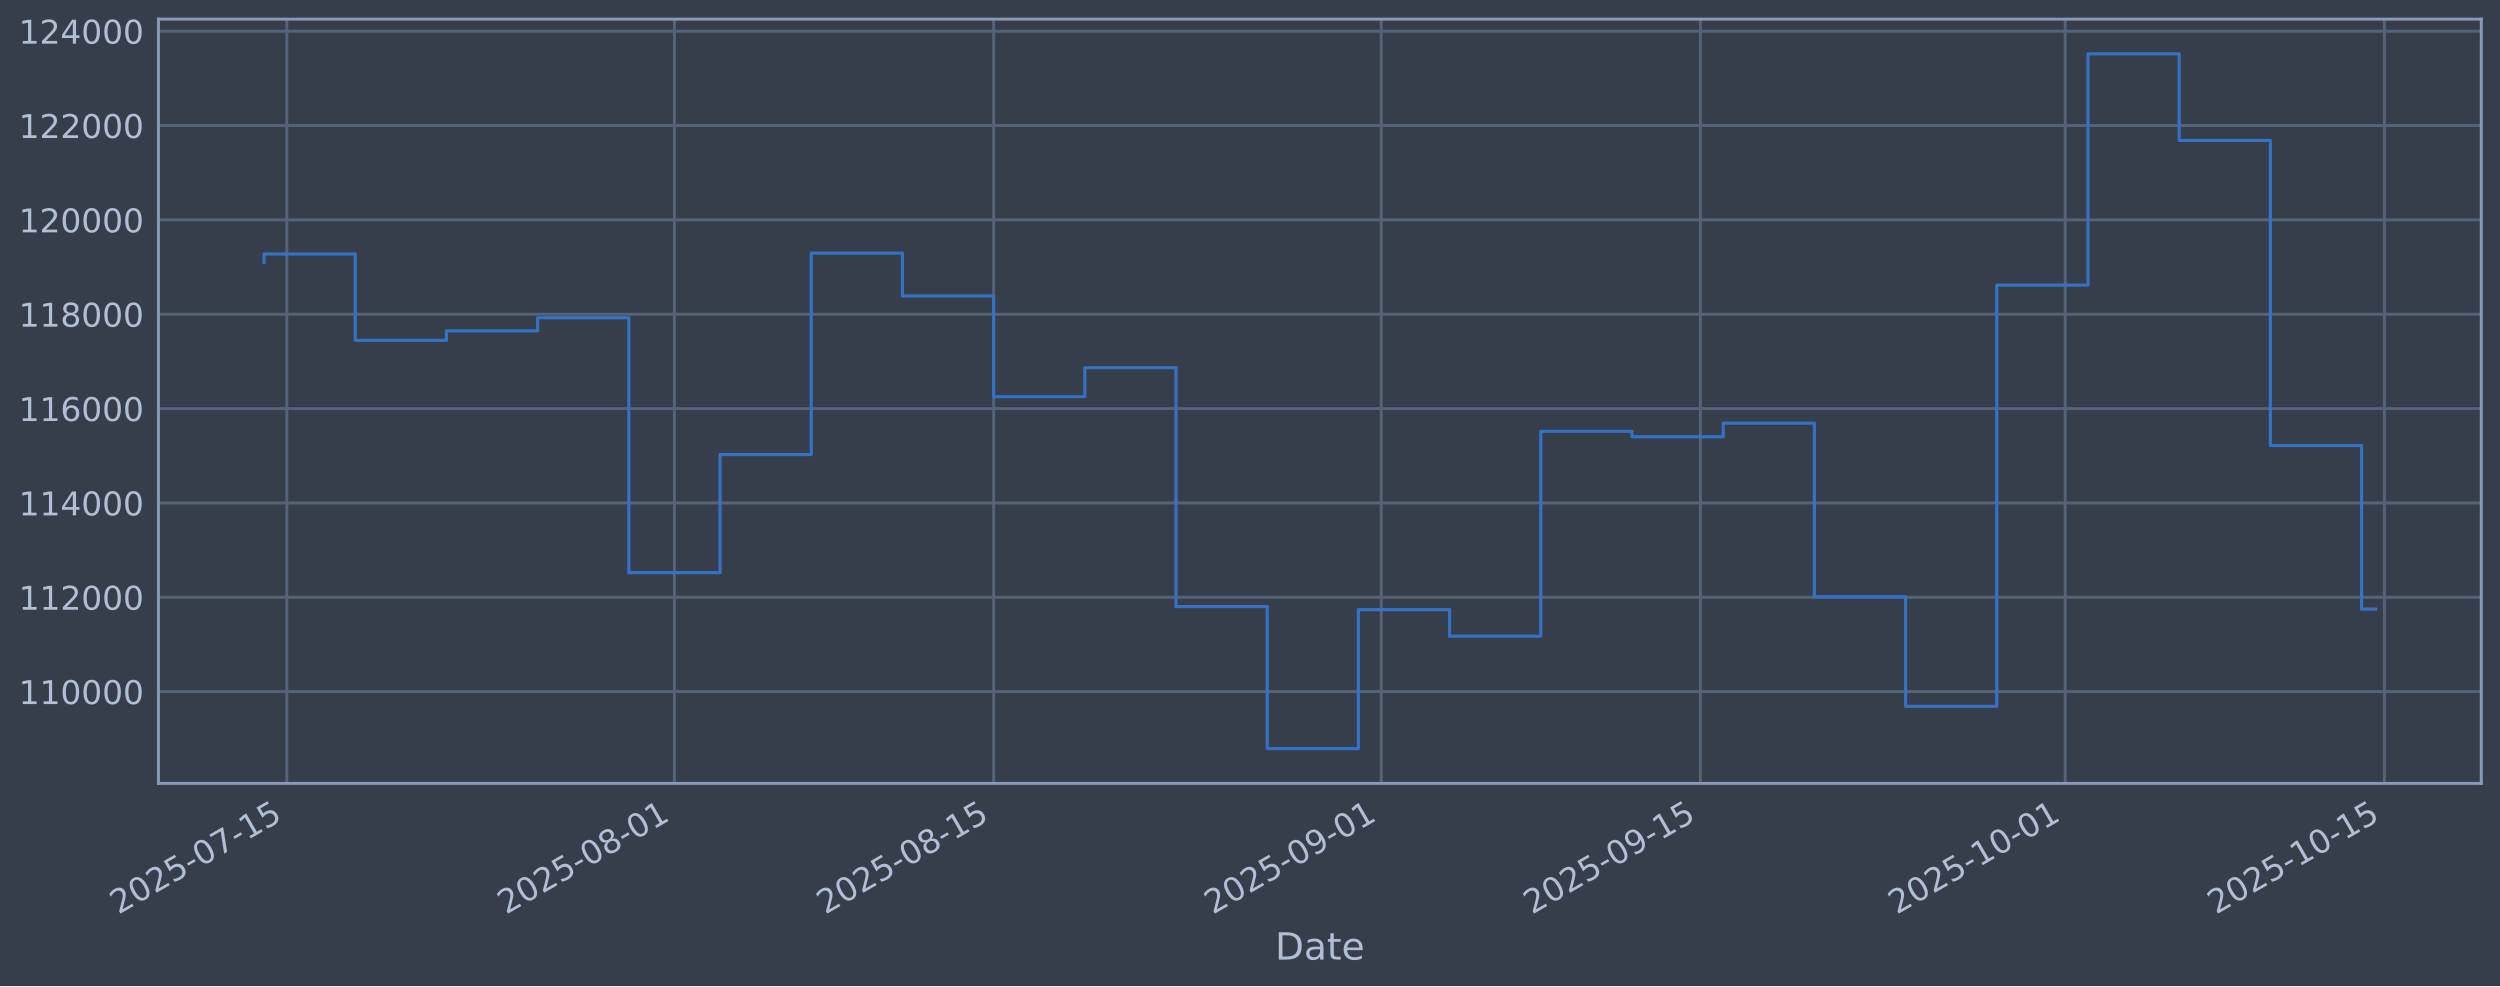
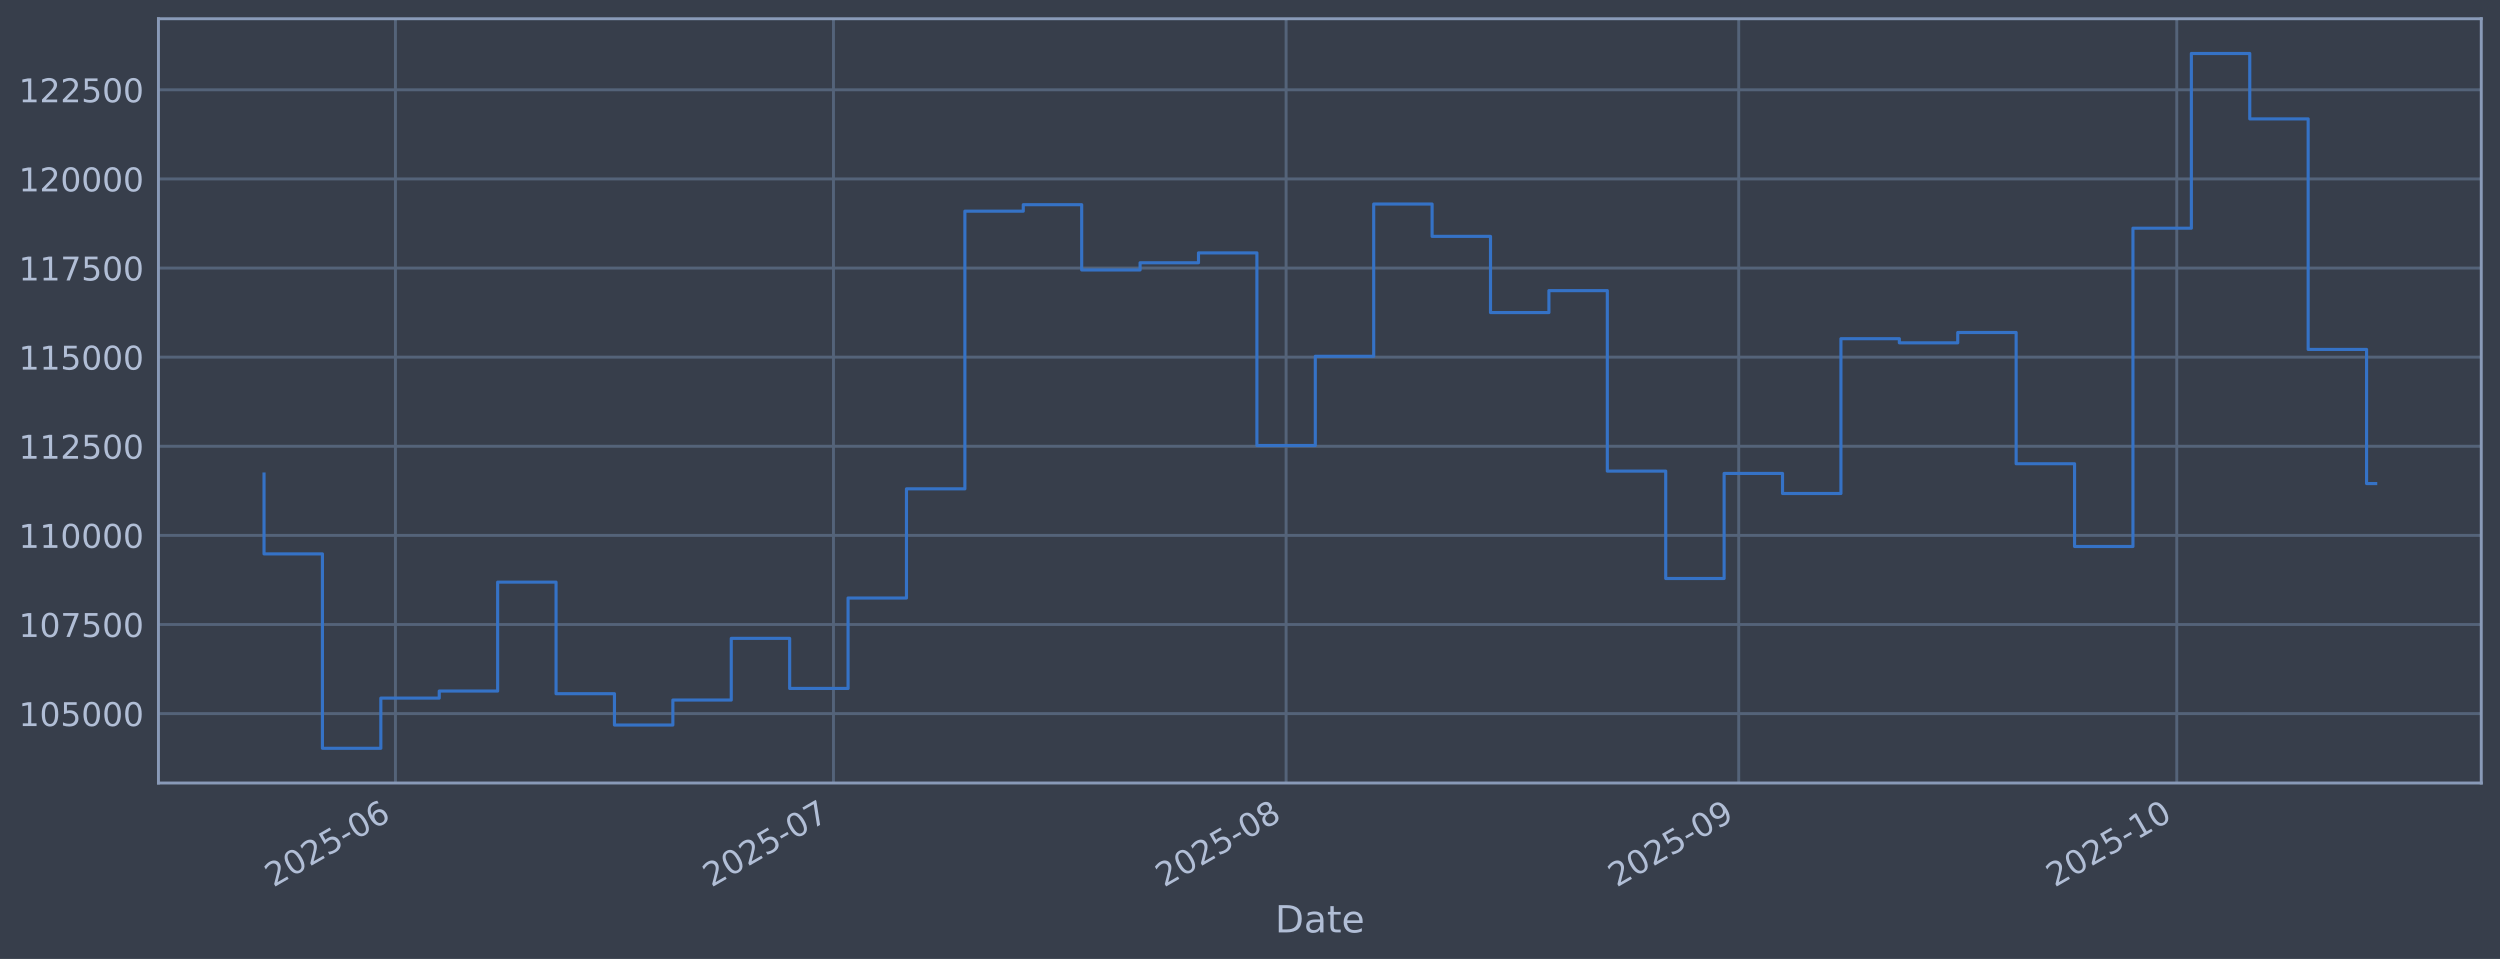
- <svg xmlns="http://www.w3.org/2000/svg" xmlns:xlink="http://www.w3.org/1999/xlink" width="960.9pt" height="379.017pt" viewBox="0 0 960.9 379.017" version="1.1">
+ <svg xmlns="http://www.w3.org/2000/svg" xmlns:xlink="http://www.w3.org/1999/xlink" width="960.9pt" height="368.58pt" viewBox="0 0 960.9 368.58" version="1.1">
  <defs>
    <style type="text/css">*{stroke-linejoin: round; stroke-linecap: butt}</style>
  </defs>
  <g id="figure_1">
    <g id="patch_1">
-       <path d="M 0 379.017  L 960.9 379.017  L 960.9 0  L 0 0  z " style="fill: #373e4b" />
+       <path d="M 0 368.58  L 960.9 368.58  L 960.9 0  L 0 0  z " style="fill: #373e4b" />
    </g>
    <g id="axes_1">
      <g id="patch_2">
-         <path d="M 60.901 301.107  L 953.701 301.107  L 953.701 7.347  L 60.901 7.347  z " style="fill: #373e4b" />
+         <path d="M 60.901 300.96  L 953.701 300.96  L 953.701 7.2  L 60.901 7.2  z " style="fill: #373e4b" />
      </g>
      <g id="matplotlib.axis_1">
        <g id="xtick_1">
          <g id="line2d_1">
-             <path d="M 110.245 301.107  L 110.245 7.347  " clip-path="url(#p7b91b64f7e)" style="fill: none; stroke: #546379; stroke-width: 1.12; stroke-linecap: square" />
+             <path d="M 151.99 300.96  L 151.99 7.2  " clip-path="url(#p218d035bc0)" style="fill: none; stroke: #546379; stroke-width: 1.12; stroke-linecap: square" />
          </g>
          <g id="line2d_2" />
          <g id="text_1">
-             <g style="fill: #b1bed6" transform="translate(45.51995 351.6113) rotate(-30) scale(0.126 -0.126)">
+             <g style="fill: #b1bed6" transform="translate(105.0872 341.1745) rotate(-30) scale(0.126 -0.126)">
              <defs>
                <path id="DejaVuSans-32" d="M 1228 531  L 3431 531  L 3431 0  L 469 0  L 469 531  Q 828 903 1448 1529  Q 2069 2156 2228 2338  Q 2531 2678 2651 2914  Q 2772 3150 2772 3378  Q 2772 3750 2511 3984  Q 2250 4219 1831 4219  Q 1534 4219 1204 4116  Q 875 4013 500 3803  L 500 4441  Q 881 4594 1212 4672  Q 1544 4750 1819 4750  Q 2544 4750 2975 4387  Q 3406 4025 3406 3419  Q 3406 3131 3298 2873  Q 3191 2616 2906 2266  Q 2828 2175 2409 1742  Q 1991 1309 1228 531  z " transform="scale(0.015625)" />
                <path id="DejaVuSans-30" d="M 2034 4250  Q 1547 4250 1301 3770  Q 1056 3291 1056 2328  Q 1056 1369 1301 889  Q 1547 409 2034 409  Q 2525 409 2770 889  Q 3016 1369 3016 2328  Q 3016 3291 2770 3770  Q 2525 4250 2034 4250  z M 2034 4750  Q 2819 4750 3233 4129  Q 3647 3509 3647 2328  Q 3647 1150 3233 529  Q 2819 -91 2034 -91  Q 1250 -91 836 529  Q 422 1150 422 2328  Q 422 3509 836 4129  Q 1250 4750 2034 4750  z " transform="scale(0.015625)" />
                <path id="DejaVuSans-35" d="M 691 4666  L 3169 4666  L 3169 4134  L 1269 4134  L 1269 2991  Q 1406 3038 1543 3061  Q 1681 3084 1819 3084  Q 2600 3084 3056 2656  Q 3513 2228 3513 1497  Q 3513 744 3044 326  Q 2575 -91 1722 -91  Q 1428 -91 1123 -41  Q 819 9 494 109  L 494 744  Q 775 591 1075 516  Q 1375 441 1709 441  Q 2250 441 2565 725  Q 2881 1009 2881 1497  Q 2881 1984 2565 2268  Q 2250 2553 1709 2553  Q 1456 2553 1204 2497  Q 953 2441 691 2322  L 691 4666  z " transform="scale(0.015625)" />
                <path id="DejaVuSans-2d" d="M 313 2009  L 1997 2009  L 1997 1497  L 313 1497  L 313 2009  z " transform="scale(0.015625)" />
-                 <path id="DejaVuSans-37" d="M 525 4666  L 3525 4666  L 3525 4397  L 1831 0  L 1172 0  L 2766 4134  L 525 4134  L 525 4666  z " transform="scale(0.015625)" />
-                 <path id="DejaVuSans-31" d="M 794 531  L 1825 531  L 1825 4091  L 703 3866  L 703 4441  L 1819 4666  L 2450 4666  L 2450 531  L 3481 531  L 3481 0  L 794 0  L 794 531  z " transform="scale(0.015625)" />
-               </defs>
-               <use xlink:href="#DejaVuSans-32" />
-               <use xlink:href="#DejaVuSans-30" transform="translate(63.62305 0)" />
-               <use xlink:href="#DejaVuSans-32" transform="translate(127.2461 0)" />
-               <use xlink:href="#DejaVuSans-35" transform="translate(190.8691 0)" />
-               <use xlink:href="#DejaVuSans-2d" transform="translate(254.4922 0)" />
-               <use xlink:href="#DejaVuSans-30" transform="translate(290.5762 0)" />
-               <use xlink:href="#DejaVuSans-37" transform="translate(354.1992 0)" />
-               <use xlink:href="#DejaVuSans-2d" transform="translate(417.8223 0)" />
-               <use xlink:href="#DejaVuSans-31" transform="translate(453.9062 0)" />
-               <use xlink:href="#DejaVuSans-35" transform="translate(517.5293 0)" />
+                 <path id="DejaVuSans-36" d="M 2113 2584  Q 1688 2584 1439 2293  Q 1191 2003 1191 1497  Q 1191 994 1439 701  Q 1688 409 2113 409  Q 2538 409 2786 701  Q 3034 994 3034 1497  Q 3034 2003 2786 2293  Q 2538 2584 2113 2584  z M 3366 4563  L 3366 3988  Q 3128 4100 2886 4159  Q 2644 4219 2406 4219  Q 1781 4219 1451 3797  Q 1122 3375 1075 2522  Q 1259 2794 1537 2939  Q 1816 3084 2150 3084  Q 2853 3084 3261 2657  Q 3669 2231 3669 1497  Q 3669 778 3244 343  Q 2819 -91 2113 -91  Q 1303 -91 875 529  Q 447 1150 447 2328  Q 447 3434 972 4092  Q 1497 4750 2381 4750  Q 2619 4750 2861 4703  Q 3103 4656 3366 4563  z " transform="scale(0.015625)" />
+               </defs>
+               <use xlink:href="#DejaVuSans-32" />
+               <use xlink:href="#DejaVuSans-30" transform="translate(63.62305 0)" />
+               <use xlink:href="#DejaVuSans-32" transform="translate(127.2461 0)" />
+               <use xlink:href="#DejaVuSans-35" transform="translate(190.8691 0)" />
+               <use xlink:href="#DejaVuSans-2d" transform="translate(254.4922 0)" />
+               <use xlink:href="#DejaVuSans-30" transform="translate(290.5762 0)" />
+               <use xlink:href="#DejaVuSans-36" transform="translate(354.1992 0)" />
            </g>
          </g>
        </g>
        <g id="xtick_2">
          <g id="line2d_3">
-             <path d="M 259.219 301.107  L 259.219 7.347  " clip-path="url(#p7b91b64f7e)" style="fill: none; stroke: #546379; stroke-width: 1.12; stroke-linecap: square" />
+             <path d="M 320.351 300.96  L 320.351 7.2  " clip-path="url(#p218d035bc0)" style="fill: none; stroke: #546379; stroke-width: 1.12; stroke-linecap: square" />
          </g>
          <g id="line2d_4" />
          <g id="text_2">
-             <g style="fill: #b1bed6" transform="translate(194.4934 351.6113) rotate(-30) scale(0.126 -0.126)">
-               <defs>
-                 <path id="DejaVuSans-38" d="M 2034 2216  Q 1584 2216 1326 1975  Q 1069 1734 1069 1313  Q 1069 891 1326 650  Q 1584 409 2034 409  Q 2484 409 2743 651  Q 3003 894 3003 1313  Q 3003 1734 2745 1975  Q 2488 2216 2034 2216  z M 1403 2484  Q 997 2584 770 2862  Q 544 3141 544 3541  Q 544 4100 942 4425  Q 1341 4750 2034 4750  Q 2731 4750 3128 4425  Q 3525 4100 3525 3541  Q 3525 3141 3298 2862  Q 3072 2584 2669 2484  Q 3125 2378 3379 2068  Q 3634 1759 3634 1313  Q 3634 634 3220 271  Q 2806 -91 2034 -91  Q 1263 -91 848 271  Q 434 634 434 1313  Q 434 1759 690 2068  Q 947 2378 1403 2484  z M 1172 3481  Q 1172 3119 1398 2916  Q 1625 2713 2034 2713  Q 2441 2713 2670 2916  Q 2900 3119 2900 3481  Q 2900 3844 2670 4047  Q 2441 4250 2034 4250  Q 1625 4250 1398 4047  Q 1172 3844 1172 3481  z " transform="scale(0.015625)" />
-               </defs>
-               <use xlink:href="#DejaVuSans-32" />
-               <use xlink:href="#DejaVuSans-30" transform="translate(63.62305 0)" />
-               <use xlink:href="#DejaVuSans-32" transform="translate(127.2461 0)" />
-               <use xlink:href="#DejaVuSans-35" transform="translate(190.8691 0)" />
-               <use xlink:href="#DejaVuSans-2d" transform="translate(254.4922 0)" />
-               <use xlink:href="#DejaVuSans-30" transform="translate(290.5762 0)" />
-               <use xlink:href="#DejaVuSans-38" transform="translate(354.1992 0)" />
-               <use xlink:href="#DejaVuSans-2d" transform="translate(417.8223 0)" />
-               <use xlink:href="#DejaVuSans-30" transform="translate(453.9062 0)" />
-               <use xlink:href="#DejaVuSans-31" transform="translate(517.5293 0)" />
+             <g style="fill: #b1bed6" transform="translate(273.4478 341.1745) rotate(-30) scale(0.126 -0.126)">
+               <defs>
+                 <path id="DejaVuSans-37" d="M 525 4666  L 3525 4666  L 3525 4397  L 1831 0  L 1172 0  L 2766 4134  L 525 4134  L 525 4666  z " transform="scale(0.015625)" />
+               </defs>
+               <use xlink:href="#DejaVuSans-32" />
+               <use xlink:href="#DejaVuSans-30" transform="translate(63.62305 0)" />
+               <use xlink:href="#DejaVuSans-32" transform="translate(127.2461 0)" />
+               <use xlink:href="#DejaVuSans-35" transform="translate(190.8691 0)" />
+               <use xlink:href="#DejaVuSans-2d" transform="translate(254.4922 0)" />
+               <use xlink:href="#DejaVuSans-30" transform="translate(290.5762 0)" />
+               <use xlink:href="#DejaVuSans-37" transform="translate(354.1992 0)" />
            </g>
          </g>
        </g>
        <g id="xtick_3">
          <g id="line2d_5">
-             <path d="M 381.903 301.107  L 381.903 7.347  " clip-path="url(#p7b91b64f7e)" style="fill: none; stroke: #546379; stroke-width: 1.12; stroke-linecap: square" />
+             <path d="M 494.324 300.96  L 494.324 7.2  " clip-path="url(#p218d035bc0)" style="fill: none; stroke: #546379; stroke-width: 1.12; stroke-linecap: square" />
          </g>
          <g id="line2d_6" />
          <g id="text_3">
-             <g style="fill: #b1bed6" transform="translate(317.1774 351.6113) rotate(-30) scale(0.126 -0.126)">
+             <g style="fill: #b1bed6" transform="translate(447.4203 341.1745) rotate(-30) scale(0.126 -0.126)">
+               <defs>
+                 <path id="DejaVuSans-38" d="M 2034 2216  Q 1584 2216 1326 1975  Q 1069 1734 1069 1313  Q 1069 891 1326 650  Q 1584 409 2034 409  Q 2484 409 2743 651  Q 3003 894 3003 1313  Q 3003 1734 2745 1975  Q 2488 2216 2034 2216  z M 1403 2484  Q 997 2584 770 2862  Q 544 3141 544 3541  Q 544 4100 942 4425  Q 1341 4750 2034 4750  Q 2731 4750 3128 4425  Q 3525 4100 3525 3541  Q 3525 3141 3298 2862  Q 3072 2584 2669 2484  Q 3125 2378 3379 2068  Q 3634 1759 3634 1313  Q 3634 634 3220 271  Q 2806 -91 2034 -91  Q 1263 -91 848 271  Q 434 634 434 1313  Q 434 1759 690 2068  Q 947 2378 1403 2484  z M 1172 3481  Q 1172 3119 1398 2916  Q 1625 2713 2034 2713  Q 2441 2713 2670 2916  Q 2900 3119 2900 3481  Q 2900 3844 2670 4047  Q 2441 4250 2034 4250  Q 1625 4250 1398 4047  Q 1172 3844 1172 3481  z " transform="scale(0.015625)" />
+               </defs>
              <use xlink:href="#DejaVuSans-32" />
              <use xlink:href="#DejaVuSans-30" transform="translate(63.62305 0)" />
              <use xlink:href="#DejaVuSans-32" transform="translate(127.2461 0)" />
              <use xlink:href="#DejaVuSans-35" transform="translate(190.8691 0)" />
              <use xlink:href="#DejaVuSans-2d" transform="translate(254.4922 0)" />
              <use xlink:href="#DejaVuSans-30" transform="translate(290.5762 0)" />
              <use xlink:href="#DejaVuSans-38" transform="translate(354.1992 0)" />
-               <use xlink:href="#DejaVuSans-2d" transform="translate(417.8223 0)" />
-               <use xlink:href="#DejaVuSans-31" transform="translate(453.9062 0)" />
-               <use xlink:href="#DejaVuSans-35" transform="translate(517.5293 0)" />
            </g>
          </g>
        </g>
        <g id="xtick_4">
          <g id="line2d_7">
-             <path d="M 530.876 301.107  L 530.876 7.347  " clip-path="url(#p7b91b64f7e)" style="fill: none; stroke: #546379; stroke-width: 1.12; stroke-linecap: square" />
+             <path d="M 668.296 300.96  L 668.296 7.2  " clip-path="url(#p218d035bc0)" style="fill: none; stroke: #546379; stroke-width: 1.12; stroke-linecap: square" />
          </g>
          <g id="line2d_8" />
          <g id="text_4">
-             <g style="fill: #b1bed6" transform="translate(466.1508 351.6113) rotate(-30) scale(0.126 -0.126)">
+             <g style="fill: #b1bed6" transform="translate(621.3929 341.1745) rotate(-30) scale(0.126 -0.126)">
              <defs>
                <path id="DejaVuSans-39" d="M 703 97  L 703 672  Q 941 559 1184 500  Q 1428 441 1663 441  Q 2288 441 2617 861  Q 2947 1281 2994 2138  Q 2813 1869 2534 1725  Q 2256 1581 1919 1581  Q 1219 1581 811 2004  Q 403 2428 403 3163  Q 403 3881 828 4315  Q 1253 4750 1959 4750  Q 2769 4750 3195 4129  Q 3622 3509 3622 2328  Q 3622 1225 3098 567  Q 2575 -91 1691 -91  Q 1453 -91 1209 -44  Q 966 3 703 97  z M 1959 2075  Q 2384 2075 2632 2365  Q 2881 2656 2881 3163  Q 2881 3666 2632 3958  Q 2384 4250 1959 4250  Q 1534 4250 1286 3958  Q 1038 3666 1038 3163  Q 1038 2656 1286 2365  Q 1534 2075 1959 2075  z " transform="scale(0.015625)" />
              </defs>
              <use xlink:href="#DejaVuSans-32" />
              <use xlink:href="#DejaVuSans-30" transform="translate(63.62305 0)" />
              <use xlink:href="#DejaVuSans-32" transform="translate(127.2461 0)" />
              <use xlink:href="#DejaVuSans-35" transform="translate(190.8691 0)" />
              <use xlink:href="#DejaVuSans-2d" transform="translate(254.4922 0)" />
              <use xlink:href="#DejaVuSans-30" transform="translate(290.5762 0)" />
              <use xlink:href="#DejaVuSans-39" transform="translate(354.1992 0)" />
-               <use xlink:href="#DejaVuSans-2d" transform="translate(417.8223 0)" />
-               <use xlink:href="#DejaVuSans-30" transform="translate(453.9062 0)" />
-               <use xlink:href="#DejaVuSans-31" transform="translate(517.5293 0)" />
            </g>
          </g>
        </g>
        <g id="xtick_5">
          <g id="line2d_9">
-             <path d="M 653.56 301.107  L 653.56 7.347  " clip-path="url(#p7b91b64f7e)" style="fill: none; stroke: #546379; stroke-width: 1.12; stroke-linecap: square" />
+             <path d="M 836.657 300.96  L 836.657 7.2  " clip-path="url(#p218d035bc0)" style="fill: none; stroke: #546379; stroke-width: 1.12; stroke-linecap: square" />
          </g>
          <g id="line2d_10" />
          <g id="text_5">
-             <g style="fill: #b1bed6" transform="translate(588.8348 351.6113) rotate(-30) scale(0.126 -0.126)">
-               <use xlink:href="#DejaVuSans-32" />
-               <use xlink:href="#DejaVuSans-30" transform="translate(63.62305 0)" />
-               <use xlink:href="#DejaVuSans-32" transform="translate(127.2461 0)" />
-               <use xlink:href="#DejaVuSans-35" transform="translate(190.8691 0)" />
-               <use xlink:href="#DejaVuSans-2d" transform="translate(254.4922 0)" />
-               <use xlink:href="#DejaVuSans-30" transform="translate(290.5762 0)" />
-               <use xlink:href="#DejaVuSans-39" transform="translate(354.1992 0)" />
-               <use xlink:href="#DejaVuSans-2d" transform="translate(417.8223 0)" />
-               <use xlink:href="#DejaVuSans-31" transform="translate(453.9062 0)" />
-               <use xlink:href="#DejaVuSans-35" transform="translate(517.5293 0)" />
-             </g>
-           </g>
-         </g>
-         <g id="xtick_6">
-           <g id="line2d_11">
-             <path d="M 793.771 301.107  L 793.771 7.347  " clip-path="url(#p7b91b64f7e)" style="fill: none; stroke: #546379; stroke-width: 1.12; stroke-linecap: square" />
-           </g>
-           <g id="line2d_12" />
-           <g id="text_6">
-             <g style="fill: #b1bed6" transform="translate(729.045 351.6113) rotate(-30) scale(0.126 -0.126)">
+             <g style="fill: #b1bed6" transform="translate(789.7535 341.1745) rotate(-30) scale(0.126 -0.126)">
+               <defs>
+                 <path id="DejaVuSans-31" d="M 794 531  L 1825 531  L 1825 4091  L 703 3866  L 703 4441  L 1819 4666  L 2450 4666  L 2450 531  L 3481 531  L 3481 0  L 794 0  L 794 531  z " transform="scale(0.015625)" />
+               </defs>
              <use xlink:href="#DejaVuSans-32" />
              <use xlink:href="#DejaVuSans-30" transform="translate(63.62305 0)" />
              <use xlink:href="#DejaVuSans-32" transform="translate(127.2461 0)" />
              <use xlink:href="#DejaVuSans-35" transform="translate(190.8691 0)" />
              <use xlink:href="#DejaVuSans-2d" transform="translate(254.4922 0)" />
              <use xlink:href="#DejaVuSans-31" transform="translate(290.5762 0)" />
              <use xlink:href="#DejaVuSans-30" transform="translate(354.1992 0)" />
-               <use xlink:href="#DejaVuSans-2d" transform="translate(417.8223 0)" />
-               <use xlink:href="#DejaVuSans-30" transform="translate(453.9062 0)" />
-               <use xlink:href="#DejaVuSans-31" transform="translate(517.5293 0)" />
-             </g>
-           </g>
-         </g>
-         <g id="xtick_7">
-           <g id="line2d_13">
-             <path d="M 916.455 301.107  L 916.455 7.347  " clip-path="url(#p7b91b64f7e)" style="fill: none; stroke: #546379; stroke-width: 1.12; stroke-linecap: square" />
-           </g>
-           <g id="line2d_14" />
-           <g id="text_7">
-             <g style="fill: #b1bed6" transform="translate(851.729 351.6113) rotate(-30) scale(0.126 -0.126)">
-               <use xlink:href="#DejaVuSans-32" />
-               <use xlink:href="#DejaVuSans-30" transform="translate(63.62305 0)" />
-               <use xlink:href="#DejaVuSans-32" transform="translate(127.2461 0)" />
-               <use xlink:href="#DejaVuSans-35" transform="translate(190.8691 0)" />
-               <use xlink:href="#DejaVuSans-2d" transform="translate(254.4922 0)" />
-               <use xlink:href="#DejaVuSans-31" transform="translate(290.5762 0)" />
-               <use xlink:href="#DejaVuSans-30" transform="translate(354.1992 0)" />
-               <use xlink:href="#DejaVuSans-2d" transform="translate(417.8223 0)" />
-               <use xlink:href="#DejaVuSans-31" transform="translate(453.9062 0)" />
-               <use xlink:href="#DejaVuSans-35" transform="translate(517.5293 0)" />
-             </g>
-           </g>
-         </g>
-         <g id="text_8">
-           <g style="fill: #b1bed6" transform="translate(490.0914 368.8224) scale(0.144 -0.144)">
+             </g>
+           </g>
+         </g>
+         <g id="text_6">
+           <g style="fill: #b1bed6" transform="translate(490.0914 358.3856) scale(0.144 -0.144)">
            <defs>
              <path id="DejaVuSans-44" d="M 1259 4147  L 1259 519  L 2022 519  Q 2988 519 3436 956  Q 3884 1394 3884 2338  Q 3884 3275 3436 3711  Q 2988 4147 2022 4147  L 1259 4147  z M 628 4666  L 1925 4666  Q 3281 4666 3915 4102  Q 4550 3538 4550 2338  Q 4550 1131 3912 565  Q 3275 0 1925 0  L 628 0  L 628 4666  z " transform="scale(0.015625)" />
              <path id="DejaVuSans-61" d="M 2194 1759  Q 1497 1759 1228 1600  Q 959 1441 959 1056  Q 959 750 1161 570  Q 1363 391 1709 391  Q 2188 391 2477 730  Q 2766 1069 2766 1631  L 2766 1759  L 2194 1759  z M 3341 1997  L 3341 0  L 2766 0  L 2766 531  Q 2569 213 2275 61  Q 1981 -91 1556 -91  Q 1019 -91 701 211  Q 384 513 384 1019  Q 384 1609 779 1909  Q 1175 2209 1959 2209  L 2766 2209  L 2766 2266  Q 2766 2663 2505 2880  Q 2244 3097 1772 3097  Q 1472 3097 1187 3025  Q 903 2953 641 2809  L 641 3341  Q 956 3463 1253 3523  Q 1550 3584 1831 3584  Q 2591 3584 2966 3190  Q 3341 2797 3341 1997  z " transform="scale(0.015625)" />
              <path id="DejaVuSans-74" d="M 1172 4494  L 1172 3500  L 2356 3500  L 2356 3053  L 1172 3053  L 1172 1153  Q 1172 725 1289 603  Q 1406 481 1766 481  L 2356 481  L 2356 0  L 1766 0  Q 1100 0 847 248  Q 594 497 594 1153  L 594 3053  L 172 3053  L 172 3500  L 594 3500  L 594 4494  L 1172 4494  z " transform="scale(0.015625)" />
              <path id="DejaVuSans-65" d="M 3597 1894  L 3597 1613  L 953 1613  Q 991 1019 1311 708  Q 1631 397 2203 397  Q 2534 397 2845 478  Q 3156 559 3463 722  L 3463 178  Q 3153 47 2828 -22  Q 2503 -91 2169 -91  Q 1331 -91 842 396  Q 353 884 353 1716  Q 353 2575 817 3079  Q 1281 3584 2069 3584  Q 2775 3584 3186 3129  Q 3597 2675 3597 1894  z M 3022 2063  Q 3016 2534 2758 2815  Q 2500 3097 2075 3097  Q 1594 3097 1305 2825  Q 1016 2553 972 2059  L 3022 2063  z " transform="scale(0.015625)" />
            </defs>
            <use xlink:href="#DejaVuSans-44" />
            <use xlink:href="#DejaVuSans-61" transform="translate(77.00195 0)" />
            <use xlink:href="#DejaVuSans-74" transform="translate(138.2812 0)" />
            <use xlink:href="#DejaVuSans-65" transform="translate(177.4902 0)" />
          </g>
        </g>
      </g>
      <g id="matplotlib.axis_2">
        <g id="ytick_1">
+           <g id="line2d_11">
+             <path d="M 60.901 274.286  L 953.701 274.286  " clip-path="url(#p218d035bc0)" style="fill: none; stroke: #546379; stroke-width: 1.12; stroke-linecap: square" />
+           </g>
+           <g id="line2d_12" />
+           <g id="text_7">
+             <g style="fill: #b1bed6" transform="translate(7.2 279.0725) scale(0.126 -0.126)">
+               <use xlink:href="#DejaVuSans-31" />
+               <use xlink:href="#DejaVuSans-30" transform="translate(63.62305 0)" />
+               <use xlink:href="#DejaVuSans-35" transform="translate(127.2461 0)" />
+               <use xlink:href="#DejaVuSans-30" transform="translate(190.8691 0)" />
+               <use xlink:href="#DejaVuSans-30" transform="translate(254.4922 0)" />
+               <use xlink:href="#DejaVuSans-30" transform="translate(318.1152 0)" />
+             </g>
+           </g>
+         </g>
+         <g id="ytick_2">
+           <g id="line2d_13">
+             <path d="M 60.901 240.033  L 953.701 240.033  " clip-path="url(#p218d035bc0)" style="fill: none; stroke: #546379; stroke-width: 1.12; stroke-linecap: square" />
+           </g>
+           <g id="line2d_14" />
+           <g id="text_8">
+             <g style="fill: #b1bed6" transform="translate(7.2 244.8204) scale(0.126 -0.126)">
+               <use xlink:href="#DejaVuSans-31" />
+               <use xlink:href="#DejaVuSans-30" transform="translate(63.62305 0)" />
+               <use xlink:href="#DejaVuSans-37" transform="translate(127.2461 0)" />
+               <use xlink:href="#DejaVuSans-35" transform="translate(190.8691 0)" />
+               <use xlink:href="#DejaVuSans-30" transform="translate(254.4922 0)" />
+               <use xlink:href="#DejaVuSans-30" transform="translate(318.1152 0)" />
+             </g>
+           </g>
+         </g>
+         <g id="ytick_3">
          <g id="line2d_15">
-             <path d="M 60.901 265.829  L 953.701 265.829  " clip-path="url(#p7b91b64f7e)" style="fill: none; stroke: #546379; stroke-width: 1.12; stroke-linecap: square" />
+             <path d="M 60.901 205.781  L 953.701 205.781  " clip-path="url(#p218d035bc0)" style="fill: none; stroke: #546379; stroke-width: 1.12; stroke-linecap: square" />
          </g>
          <g id="line2d_16" />
          <g id="text_9">
-             <g style="fill: #b1bed6" transform="translate(7.2 270.6164) scale(0.126 -0.126)">
+             <g style="fill: #b1bed6" transform="translate(7.2 210.5682) scale(0.126 -0.126)">
              <use xlink:href="#DejaVuSans-31" />
              <use xlink:href="#DejaVuSans-31" transform="translate(63.62305 0)" />
              <use xlink:href="#DejaVuSans-30" transform="translate(127.2461 0)" />
              <use xlink:href="#DejaVuSans-30" transform="translate(190.8691 0)" />
              <use xlink:href="#DejaVuSans-30" transform="translate(254.4922 0)" />
              <use xlink:href="#DejaVuSans-30" transform="translate(318.1152 0)" />
            </g>
          </g>
        </g>
-         <g id="ytick_2">
+         <g id="ytick_4">
          <g id="line2d_17">
-             <path d="M 60.901 229.566  L 953.701 229.566  " clip-path="url(#p7b91b64f7e)" style="fill: none; stroke: #546379; stroke-width: 1.12; stroke-linecap: square" />
+             <path d="M 60.901 171.529  L 953.701 171.529  " clip-path="url(#p218d035bc0)" style="fill: none; stroke: #546379; stroke-width: 1.12; stroke-linecap: square" />
          </g>
          <g id="line2d_18" />
          <g id="text_10">
-             <g style="fill: #b1bed6" transform="translate(7.2 234.3532) scale(0.126 -0.126)">
-               <use xlink:href="#DejaVuSans-31" />
-               <use xlink:href="#DejaVuSans-31" transform="translate(63.62305 0)" />
-               <use xlink:href="#DejaVuSans-32" transform="translate(127.2461 0)" />
-               <use xlink:href="#DejaVuSans-30" transform="translate(190.8691 0)" />
-               <use xlink:href="#DejaVuSans-30" transform="translate(254.4922 0)" />
-               <use xlink:href="#DejaVuSans-30" transform="translate(318.1152 0)" />
-             </g>
-           </g>
-         </g>
-         <g id="ytick_3">
+             <g style="fill: #b1bed6" transform="translate(7.2 176.316) scale(0.126 -0.126)">
+               <use xlink:href="#DejaVuSans-31" />
+               <use xlink:href="#DejaVuSans-31" transform="translate(63.62305 0)" />
+               <use xlink:href="#DejaVuSans-32" transform="translate(127.2461 0)" />
+               <use xlink:href="#DejaVuSans-35" transform="translate(190.8691 0)" />
+               <use xlink:href="#DejaVuSans-30" transform="translate(254.4922 0)" />
+               <use xlink:href="#DejaVuSans-30" transform="translate(318.1152 0)" />
+             </g>
+           </g>
+         </g>
+         <g id="ytick_5">
          <g id="line2d_19">
-             <path d="M 60.901 193.303  L 953.701 193.303  " clip-path="url(#p7b91b64f7e)" style="fill: none; stroke: #546379; stroke-width: 1.12; stroke-linecap: square" />
+             <path d="M 60.901 137.277  L 953.701 137.277  " clip-path="url(#p218d035bc0)" style="fill: none; stroke: #546379; stroke-width: 1.12; stroke-linecap: square" />
          </g>
          <g id="line2d_20" />
          <g id="text_11">
-             <g style="fill: #b1bed6" transform="translate(7.2 198.09) scale(0.126 -0.126)">
-               <defs>
-                 <path id="DejaVuSans-34" d="M 2419 4116  L 825 1625  L 2419 1625  L 2419 4116  z M 2253 4666  L 3047 4666  L 3047 1625  L 3713 1625  L 3713 1100  L 3047 1100  L 3047 0  L 2419 0  L 2419 1100  L 313 1100  L 313 1709  L 2253 4666  z " transform="scale(0.015625)" />
-               </defs>
-               <use xlink:href="#DejaVuSans-31" />
-               <use xlink:href="#DejaVuSans-31" transform="translate(63.62305 0)" />
-               <use xlink:href="#DejaVuSans-34" transform="translate(127.2461 0)" />
-               <use xlink:href="#DejaVuSans-30" transform="translate(190.8691 0)" />
-               <use xlink:href="#DejaVuSans-30" transform="translate(254.4922 0)" />
-               <use xlink:href="#DejaVuSans-30" transform="translate(318.1152 0)" />
-             </g>
-           </g>
-         </g>
-         <g id="ytick_4">
+             <g style="fill: #b1bed6" transform="translate(7.2 142.0639) scale(0.126 -0.126)">
+               <use xlink:href="#DejaVuSans-31" />
+               <use xlink:href="#DejaVuSans-31" transform="translate(63.62305 0)" />
+               <use xlink:href="#DejaVuSans-35" transform="translate(127.2461 0)" />
+               <use xlink:href="#DejaVuSans-30" transform="translate(190.8691 0)" />
+               <use xlink:href="#DejaVuSans-30" transform="translate(254.4922 0)" />
+               <use xlink:href="#DejaVuSans-30" transform="translate(318.1152 0)" />
+             </g>
+           </g>
+         </g>
+         <g id="ytick_6">
          <g id="line2d_21">
-             <path d="M 60.901 157.04  L 953.701 157.04  " clip-path="url(#p7b91b64f7e)" style="fill: none; stroke: #546379; stroke-width: 1.12; stroke-linecap: square" />
+             <path d="M 60.901 103.025  L 953.701 103.025  " clip-path="url(#p218d035bc0)" style="fill: none; stroke: #546379; stroke-width: 1.12; stroke-linecap: square" />
          </g>
          <g id="line2d_22" />
          <g id="text_12">
-             <g style="fill: #b1bed6" transform="translate(7.2 161.8268) scale(0.126 -0.126)">
-               <defs>
-                 <path id="DejaVuSans-36" d="M 2113 2584  Q 1688 2584 1439 2293  Q 1191 2003 1191 1497  Q 1191 994 1439 701  Q 1688 409 2113 409  Q 2538 409 2786 701  Q 3034 994 3034 1497  Q 3034 2003 2786 2293  Q 2538 2584 2113 2584  z M 3366 4563  L 3366 3988  Q 3128 4100 2886 4159  Q 2644 4219 2406 4219  Q 1781 4219 1451 3797  Q 1122 3375 1075 2522  Q 1259 2794 1537 2939  Q 1816 3084 2150 3084  Q 2853 3084 3261 2657  Q 3669 2231 3669 1497  Q 3669 778 3244 343  Q 2819 -91 2113 -91  Q 1303 -91 875 529  Q 447 1150 447 2328  Q 447 3434 972 4092  Q 1497 4750 2381 4750  Q 2619 4750 2861 4703  Q 3103 4656 3366 4563  z " transform="scale(0.015625)" />
-               </defs>
-               <use xlink:href="#DejaVuSans-31" />
-               <use xlink:href="#DejaVuSans-31" transform="translate(63.62305 0)" />
-               <use xlink:href="#DejaVuSans-36" transform="translate(127.2461 0)" />
-               <use xlink:href="#DejaVuSans-30" transform="translate(190.8691 0)" />
-               <use xlink:href="#DejaVuSans-30" transform="translate(254.4922 0)" />
-               <use xlink:href="#DejaVuSans-30" transform="translate(318.1152 0)" />
-             </g>
-           </g>
-         </g>
-         <g id="ytick_5">
+             <g style="fill: #b1bed6" transform="translate(7.2 107.8117) scale(0.126 -0.126)">
+               <use xlink:href="#DejaVuSans-31" />
+               <use xlink:href="#DejaVuSans-31" transform="translate(63.62305 0)" />
+               <use xlink:href="#DejaVuSans-37" transform="translate(127.2461 0)" />
+               <use xlink:href="#DejaVuSans-35" transform="translate(190.8691 0)" />
+               <use xlink:href="#DejaVuSans-30" transform="translate(254.4922 0)" />
+               <use xlink:href="#DejaVuSans-30" transform="translate(318.1152 0)" />
+             </g>
+           </g>
+         </g>
+         <g id="ytick_7">
          <g id="line2d_23">
-             <path d="M 60.901 120.777  L 953.701 120.777  " clip-path="url(#p7b91b64f7e)" style="fill: none; stroke: #546379; stroke-width: 1.12; stroke-linecap: square" />
+             <path d="M 60.901 68.773  L 953.701 68.773  " clip-path="url(#p218d035bc0)" style="fill: none; stroke: #546379; stroke-width: 1.12; stroke-linecap: square" />
          </g>
          <g id="line2d_24" />
          <g id="text_13">
-             <g style="fill: #b1bed6" transform="translate(7.2 125.5636) scale(0.126 -0.126)">
-               <use xlink:href="#DejaVuSans-31" />
-               <use xlink:href="#DejaVuSans-31" transform="translate(63.62305 0)" />
-               <use xlink:href="#DejaVuSans-38" transform="translate(127.2461 0)" />
-               <use xlink:href="#DejaVuSans-30" transform="translate(190.8691 0)" />
-               <use xlink:href="#DejaVuSans-30" transform="translate(254.4922 0)" />
-               <use xlink:href="#DejaVuSans-30" transform="translate(318.1152 0)" />
-             </g>
-           </g>
-         </g>
-         <g id="ytick_6">
+             <g style="fill: #b1bed6" transform="translate(7.2 73.55953) scale(0.126 -0.126)">
+               <use xlink:href="#DejaVuSans-31" />
+               <use xlink:href="#DejaVuSans-32" transform="translate(63.62305 0)" />
+               <use xlink:href="#DejaVuSans-30" transform="translate(127.2461 0)" />
+               <use xlink:href="#DejaVuSans-30" transform="translate(190.8691 0)" />
+               <use xlink:href="#DejaVuSans-30" transform="translate(254.4922 0)" />
+               <use xlink:href="#DejaVuSans-30" transform="translate(318.1152 0)" />
+             </g>
+           </g>
+         </g>
+         <g id="ytick_8">
          <g id="line2d_25">
-             <path d="M 60.901 84.513  L 953.701 84.513  " clip-path="url(#p7b91b64f7e)" style="fill: none; stroke: #546379; stroke-width: 1.12; stroke-linecap: square" />
+             <path d="M 60.901 34.52  L 953.701 34.52  " clip-path="url(#p218d035bc0)" style="fill: none; stroke: #546379; stroke-width: 1.12; stroke-linecap: square" />
          </g>
          <g id="line2d_26" />
          <g id="text_14">
-             <g style="fill: #b1bed6" transform="translate(7.2 89.30043) scale(0.126 -0.126)">
+             <g style="fill: #b1bed6" transform="translate(7.2 39.30736) scale(0.126 -0.126)">
              <use xlink:href="#DejaVuSans-31" />
              <use xlink:href="#DejaVuSans-32" transform="translate(63.62305 0)" />
-               <use xlink:href="#DejaVuSans-30" transform="translate(127.2461 0)" />
-               <use xlink:href="#DejaVuSans-30" transform="translate(190.8691 0)" />
-               <use xlink:href="#DejaVuSans-30" transform="translate(254.4922 0)" />
-               <use xlink:href="#DejaVuSans-30" transform="translate(318.1152 0)" />
-             </g>
-           </g>
-         </g>
-         <g id="ytick_7">
-           <g id="line2d_27">
-             <path d="M 60.901 48.25  L 953.701 48.25  " clip-path="url(#p7b91b64f7e)" style="fill: none; stroke: #546379; stroke-width: 1.12; stroke-linecap: square" />
-           </g>
-           <g id="line2d_28" />
-           <g id="text_15">
-             <g style="fill: #b1bed6" transform="translate(7.2 53.03723) scale(0.126 -0.126)">
-               <use xlink:href="#DejaVuSans-31" />
-               <use xlink:href="#DejaVuSans-32" transform="translate(63.62305 0)" />
-               <use xlink:href="#DejaVuSans-32" transform="translate(127.2461 0)" />
-               <use xlink:href="#DejaVuSans-30" transform="translate(190.8691 0)" />
-               <use xlink:href="#DejaVuSans-30" transform="translate(254.4922 0)" />
-               <use xlink:href="#DejaVuSans-30" transform="translate(318.1152 0)" />
-             </g>
-           </g>
-         </g>
-         <g id="ytick_8">
-           <g id="line2d_29">
-             <path d="M 60.901 11.987  L 953.701 11.987  " clip-path="url(#p7b91b64f7e)" style="fill: none; stroke: #546379; stroke-width: 1.12; stroke-linecap: square" />
-           </g>
-           <g id="line2d_30" />
-           <g id="text_16">
-             <g style="fill: #b1bed6" transform="translate(7.2 16.77403) scale(0.126 -0.126)">
-               <use xlink:href="#DejaVuSans-31" />
-               <use xlink:href="#DejaVuSans-32" transform="translate(63.62305 0)" />
-               <use xlink:href="#DejaVuSans-34" transform="translate(127.2461 0)" />
-               <use xlink:href="#DejaVuSans-30" transform="translate(190.8691 0)" />
-               <use xlink:href="#DejaVuSans-30" transform="translate(254.4922 0)" />
-               <use xlink:href="#DejaVuSans-30" transform="translate(318.1152 0)" />
-             </g>
-           </g>
-         </g>
-       </g>
-       <g id="line2d_31">
-         <path d="M 101.482 100.915  L 101.482 97.625  L 136.535 97.625  L 136.535 130.807  L 171.587 130.807  L 171.587 127.153  L 206.64 127.153  L 206.64 122.127  L 241.693 122.127  L 241.693 220.107  L 276.745 220.107  L 276.745 174.728  L 311.798 174.728  L 311.798 97.289  L 346.85 97.289  L 346.85 113.743  L 381.903 113.743  L 381.903 152.487  L 416.955 152.487  L 416.955 141.321  L 452.008 141.321  L 452.008 233.129  L 487.061 233.129  L 487.061 287.754  L 522.113 287.754  L 522.113 234.325  L 557.166 234.325  L 557.166 244.516  L 592.218 244.516  L 592.218 165.785  L 627.271 165.785  L 627.271 167.875  L 662.323 167.875  L 662.323 162.635  L 697.376 162.635  L 697.376 229.38  L 732.429 229.38  L 732.429 271.471  L 767.481 271.471  L 767.481 109.577  L 802.534 109.577  L 802.534 20.7  L 837.586 20.7  L 837.586 53.973  L 872.639 53.973  L 872.639 171.246  L 907.691 171.246  L 907.691 234.119  L 913.119 234.119  " clip-path="url(#p7b91b64f7e)" style="fill: none; stroke: #3572c6; stroke-width: 1.2; stroke-linecap: square" />
+               <use xlink:href="#DejaVuSans-32" transform="translate(127.2461 0)" />
+               <use xlink:href="#DejaVuSans-35" transform="translate(190.8691 0)" />
+               <use xlink:href="#DejaVuSans-30" transform="translate(254.4922 0)" />
+               <use xlink:href="#DejaVuSans-30" transform="translate(318.1152 0)" />
+             </g>
+           </g>
+         </g>
+       </g>
+       <g id="line2d_27">
+         <path d="M 101.482 182.186  L 101.482 212.888  L 123.93 212.888  L 123.93 287.607  L 146.378 287.607  L 146.378 268.333  L 168.827 268.333  L 168.827 265.613  L 191.275 265.613  L 191.275 223.75  L 213.723 223.75  L 213.723 266.631  L 236.171 266.631  L 236.171 278.665  L 258.619 278.665  L 258.619 269.075  L 281.067 269.075  L 281.067 245.372  L 303.515 245.372  L 303.515 264.615  L 325.963 264.615  L 325.963 229.852  L 348.411 229.852  L 348.411 187.898  L 370.859 187.898  L 370.859 81.166  L 393.307 81.166  L 393.307 78.68  L 415.755 78.68  L 415.755 103.754  L 438.203 103.754  L 438.203 100.992  L 460.651 100.992  L 460.651 97.194  L 483.1 97.194  L 483.1 171.232  L 505.548 171.232  L 505.548 136.942  L 527.996 136.942  L 527.996 78.426  L 550.444 78.426  L 550.444 90.86  L 572.892 90.86  L 572.892 120.135  L 595.34 120.135  L 595.34 111.698  L 617.788 111.698  L 617.788 181.072  L 640.236 181.072  L 640.236 222.348  L 662.684 222.348  L 662.684 181.975  L 685.132 181.975  L 685.132 189.676  L 707.58 189.676  L 707.58 130.184  L 730.028 130.184  L 730.028 131.764  L 752.476 131.764  L 752.476 127.804  L 774.925 127.804  L 774.925 178.239  L 797.373 178.239  L 797.373 210.044  L 819.821 210.044  L 819.821 87.711  L 842.269 87.711  L 842.269 20.553  L 864.717 20.553  L 864.717 45.695  L 887.165 45.695  L 887.165 134.311  L 909.613 134.311  L 909.613 185.855  L 913.119 185.855  " clip-path="url(#p218d035bc0)" style="fill: none; stroke: #3572c6; stroke-width: 1.2; stroke-linecap: square" />
      </g>
      <g id="patch_3">
-         <path d="M 60.901 301.107  L 60.901 7.347  " style="fill: none; stroke: #899ab8; stroke-width: 1.12; stroke-linejoin: miter; stroke-linecap: square" />
+         <path d="M 60.901 300.96  L 60.901 7.2  " style="fill: none; stroke: #899ab8; stroke-width: 1.12; stroke-linejoin: miter; stroke-linecap: square" />
      </g>
      <g id="patch_4">
-         <path d="M 953.701 301.107  L 953.701 7.347  " style="fill: none; stroke: #899ab8; stroke-width: 1.12; stroke-linejoin: miter; stroke-linecap: square" />
+         <path d="M 953.701 300.96  L 953.701 7.2  " style="fill: none; stroke: #899ab8; stroke-width: 1.12; stroke-linejoin: miter; stroke-linecap: square" />
      </g>
      <g id="patch_5">
-         <path d="M 60.901 301.107  L 953.701 301.107  " style="fill: none; stroke: #899ab8; stroke-width: 1.12; stroke-linejoin: miter; stroke-linecap: square" />
+         <path d="M 60.901 300.96  L 953.701 300.96  " style="fill: none; stroke: #899ab8; stroke-width: 1.12; stroke-linejoin: miter; stroke-linecap: square" />
      </g>
      <g id="patch_6">
-         <path d="M 60.901 7.347  L 953.701 7.347  " style="fill: none; stroke: #899ab8; stroke-width: 1.12; stroke-linejoin: miter; stroke-linecap: square" />
+         <path d="M 60.901 7.2  L 953.701 7.2  " style="fill: none; stroke: #899ab8; stroke-width: 1.12; stroke-linejoin: miter; stroke-linecap: square" />
      </g>
    </g>
  </g>
  <defs>
-     <clipPath id="p7b91b64f7e">
-       <rect x="60.901" y="7.347" width="892.8" height="293.76" />
+     <clipPath id="p218d035bc0">
+       <rect x="60.901" y="7.2" width="892.8" height="293.76" />
    </clipPath>
  </defs>
</svg>
